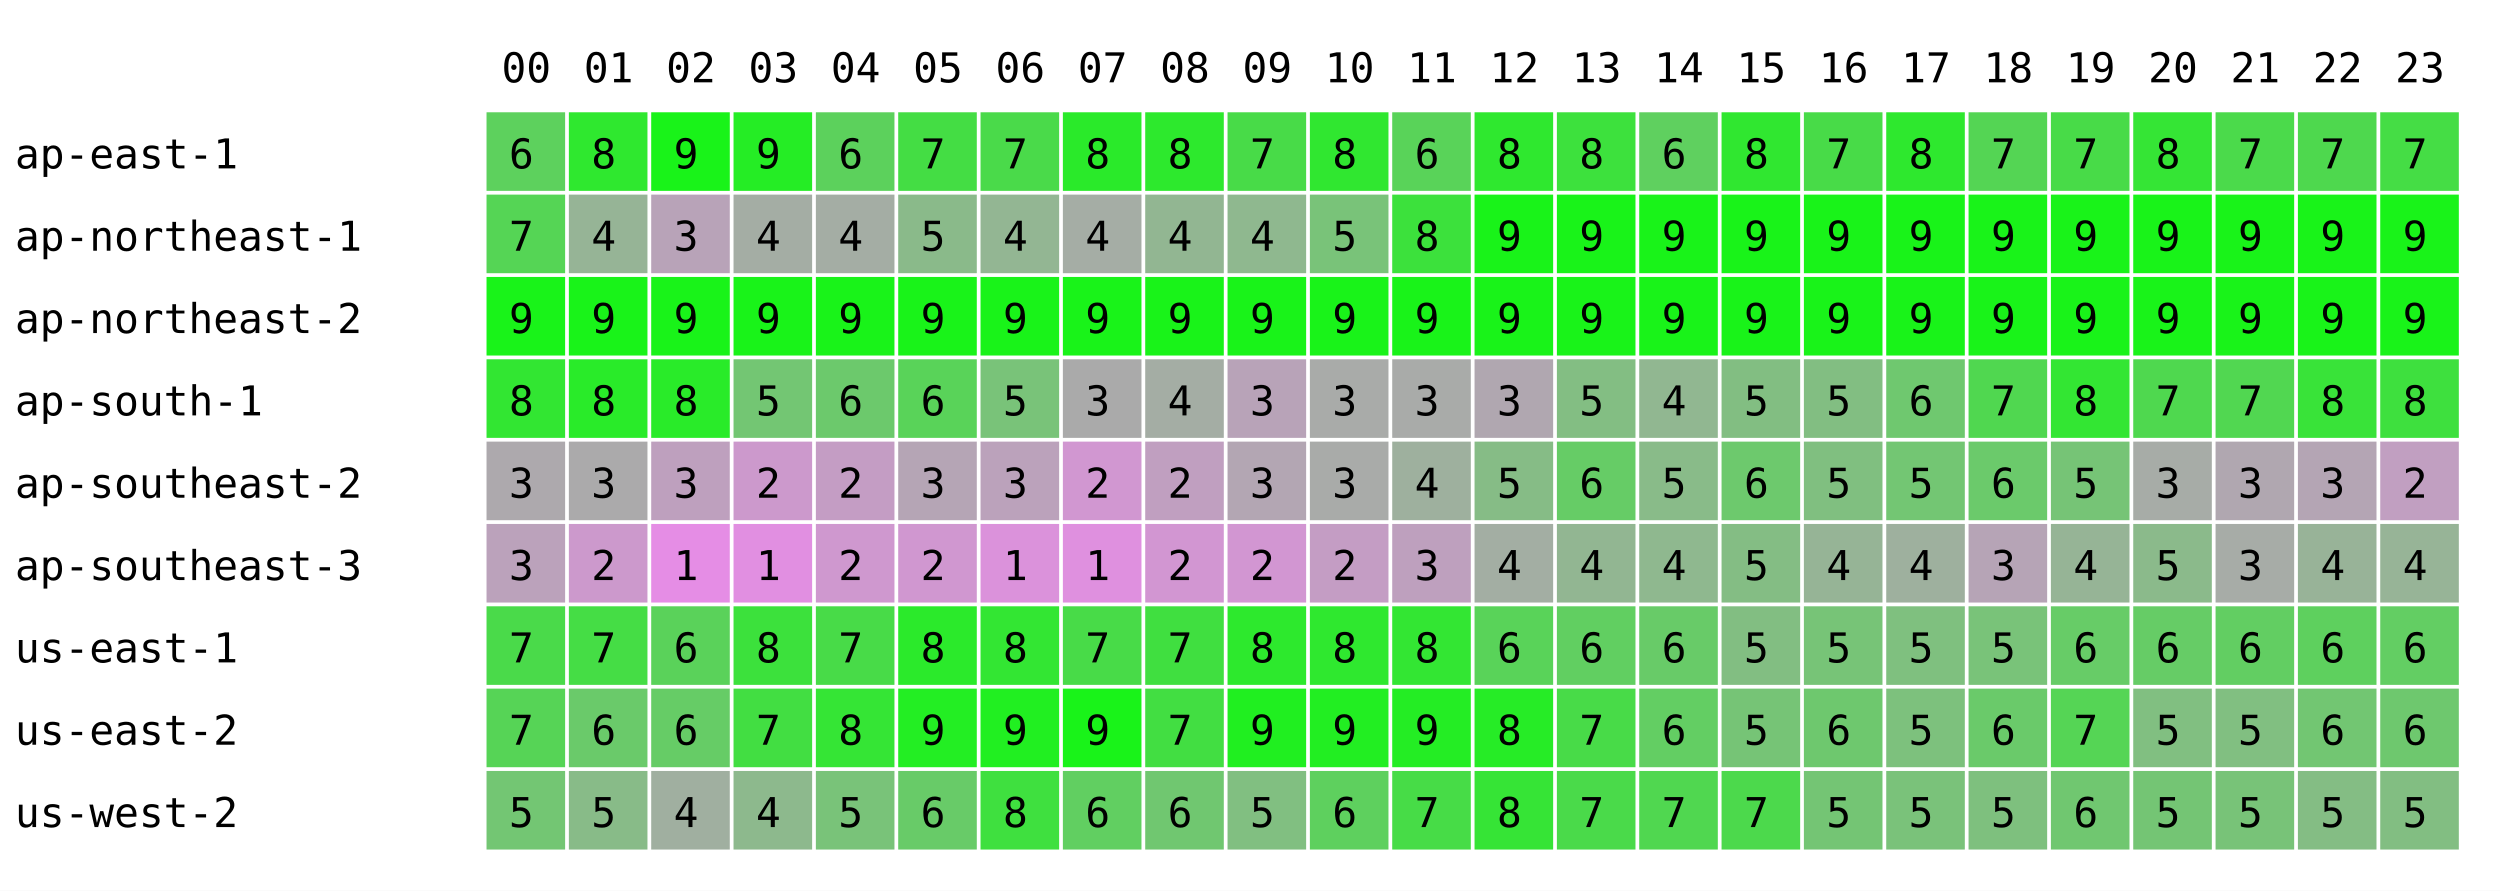
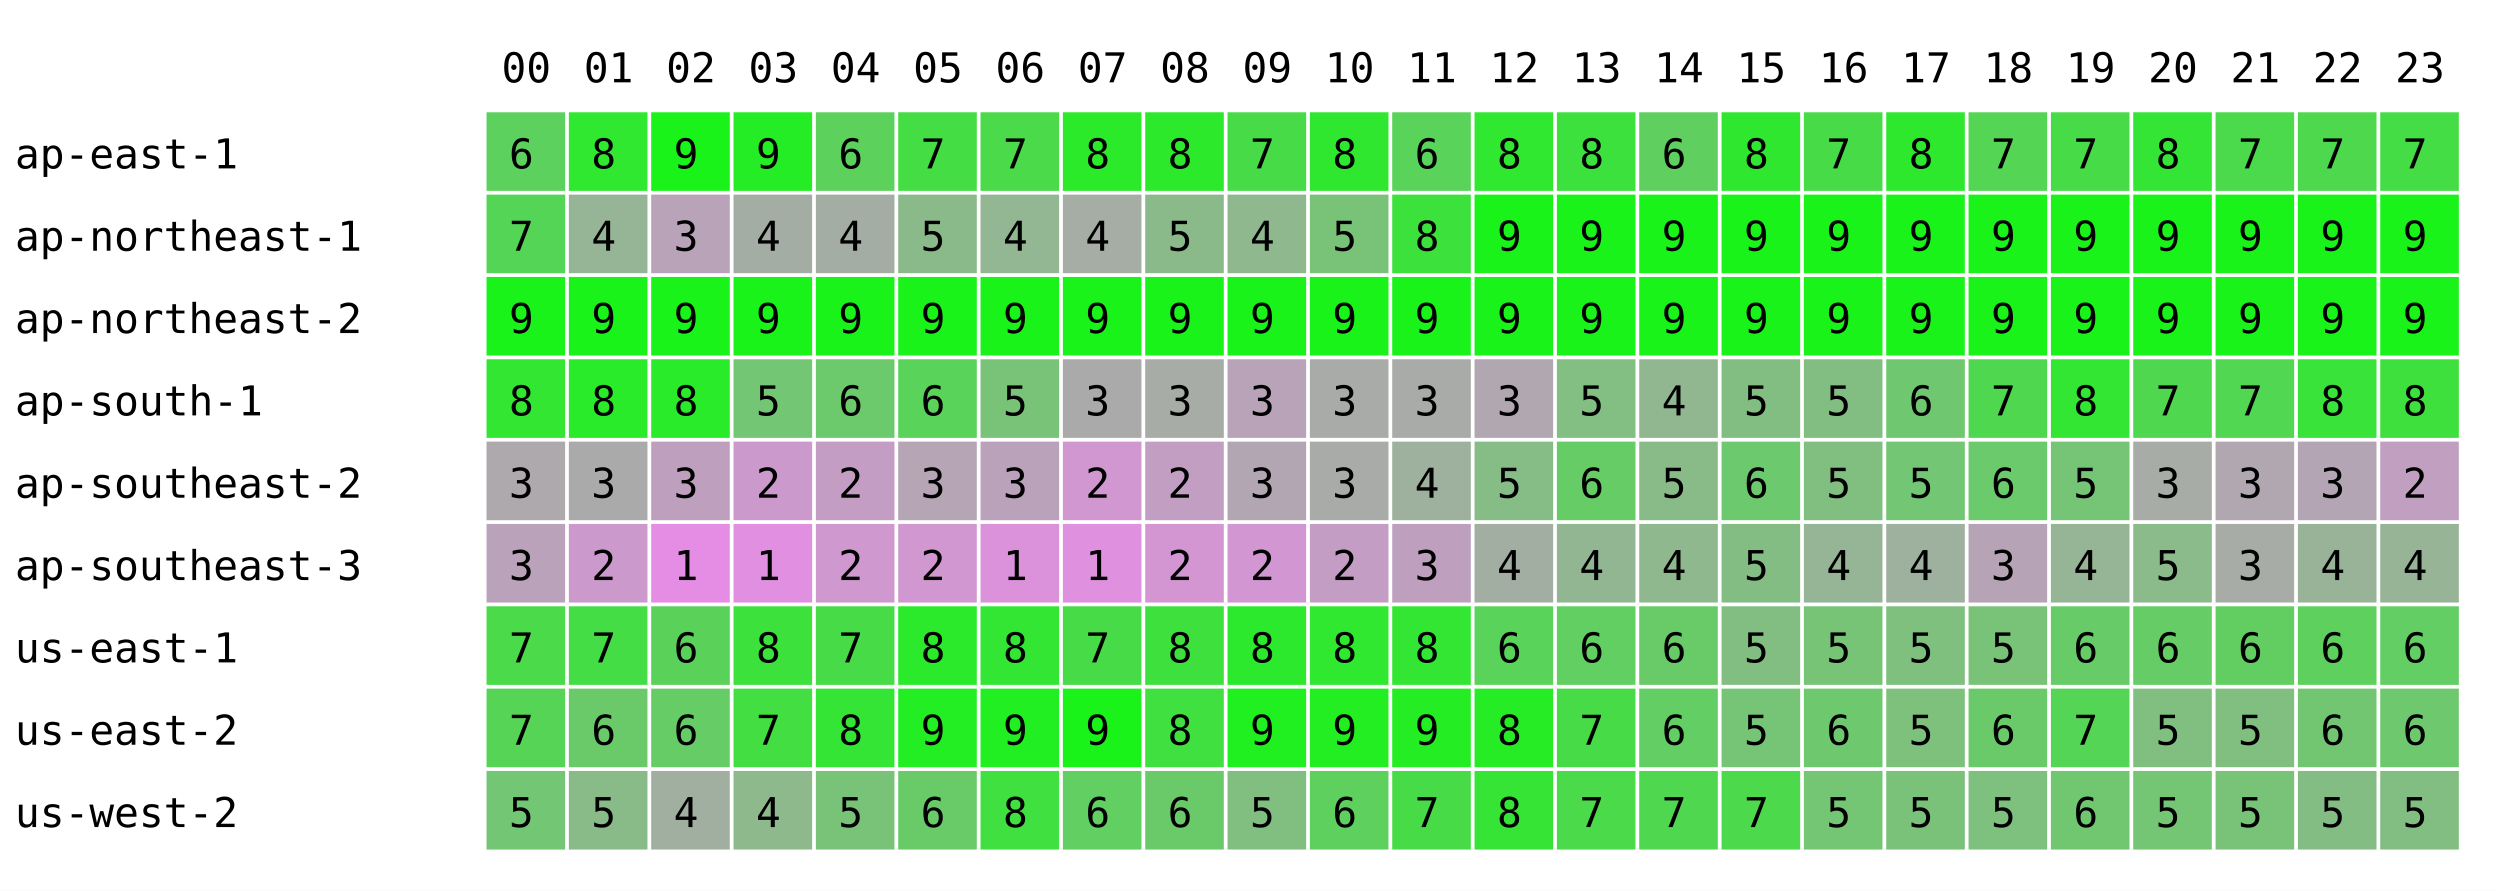
<svg xmlns="http://www.w3.org/2000/svg" width="668" height="238" font-family="monospace" font-size="11">
  <rect width="668" height="238" fill="white" />
  <text x="134" y="22">00</text>
  <text x="156" y="22">01</text>
  <text x="178" y="22">02</text>
  <text x="200" y="22">03</text>
  <text x="222" y="22">04</text>
  <text x="244" y="22">05</text>
  <text x="266" y="22">06</text>
  <text x="288" y="22">07</text>
  <text x="310" y="22">08</text>
  <text x="332" y="22">09</text>
  <text x="354" y="22">10</text>
  <text x="376" y="22">11</text>
  <text x="398" y="22">12</text>
  <text x="420" y="22">13</text>
  <text x="442" y="22">14</text>
  <text x="464" y="22">15</text>
  <text x="486" y="22">16</text>
  <text x="508" y="22">17</text>
  <text x="530" y="22">18</text>
  <text x="552" y="22">19</text>
  <text x="574" y="22">20</text>
  <text x="596" y="22">21</text>
  <text x="618" y="22">22</text>
  <text x="640" y="22">23</text>
  <text x="4" y="45">ap-east-1</text>
  <rect x="130" y="30" width="21" height="21" fill="rgb(93,209,93)" />
  <text x="136" y="45">6</text>
  <rect x="152" y="30" width="21" height="21" fill="rgb(47,232,47)" />
  <text x="158" y="45">8</text>
  <rect x="174" y="30" width="21" height="21" fill="rgb(25,243,25)" />
  <text x="180" y="45">9</text>
  <rect x="196" y="30" width="21" height="21" fill="rgb(37,237,37)" />
  <text x="202" y="45">9</text>
  <rect x="218" y="30" width="21" height="21" fill="rgb(92,209,92)" />
  <text x="224" y="45">6</text>
  <rect x="240" y="30" width="21" height="21" fill="rgb(68,221,68)" />
  <text x="246" y="45">7</text>
  <rect x="262" y="30" width="21" height="21" fill="rgb(74,218,74)" />
  <text x="268" y="45">7</text>
  <rect x="284" y="30" width="21" height="21" fill="rgb(42,234,42)" />
  <text x="290" y="45">8</text>
-   <rect x="306" y="30" width="21" height="21" fill="rgb(45,233,45)" />
+   <rect x="306" y="30" width="21" height="21" fill="rgb(44,233,44)" />
  <text x="312" y="45">8</text>
  <rect x="328" y="30" width="21" height="21" fill="rgb(72,219,72)" />
  <text x="334" y="45">7</text>
  <rect x="350" y="30" width="21" height="21" fill="rgb(48,231,48)" />
  <text x="356" y="45">8</text>
  <rect x="372" y="30" width="21" height="21" fill="rgb(89,211,89)" />
  <text x="378" y="45">6</text>
  <rect x="394" y="30" width="21" height="21" fill="rgb(47,232,47)" />
  <text x="400" y="45">8</text>
  <rect x="416" y="30" width="21" height="21" fill="rgb(61,225,61)" />
  <text x="422" y="45">8</text>
  <rect x="438" y="30" width="21" height="21" fill="rgb(95,208,95)" />
  <text x="444" y="45">6</text>
  <rect x="460" y="30" width="21" height="21" fill="rgb(48,231,48)" />
  <text x="466" y="45">8</text>
  <rect x="482" y="30" width="21" height="21" fill="rgb(72,219,72)" />
  <text x="488" y="45">7</text>
  <rect x="504" y="30" width="21" height="21" fill="rgb(46,232,46)" />
  <text x="510" y="45">8</text>
  <rect x="526" y="30" width="21" height="21" fill="rgb(84,213,84)" />
  <text x="532" y="45">7</text>
  <rect x="548" y="30" width="21" height="21" fill="rgb(72,219,72)" />
  <text x="554" y="45">7</text>
  <rect x="570" y="30" width="21" height="21" fill="rgb(53,229,53)" />
  <text x="576" y="45">8</text>
  <rect x="592" y="30" width="21" height="21" fill="rgb(75,218,75)" />
  <text x="598" y="45">7</text>
  <rect x="614" y="30" width="21" height="21" fill="rgb(78,216,78)" />
  <text x="620" y="45">7</text>
  <rect x="636" y="30" width="21" height="21" fill="rgb(69,221,69)" />
  <text x="642" y="45">7</text>
  <text x="4" y="67">ap-northeast-1</text>
  <rect x="130" y="52" width="21" height="21" fill="rgb(85,213,85)" />
  <text x="136" y="67">7</text>
  <rect x="152" y="52" width="21" height="21" fill="rgb(150,180,150)" />
  <text x="158" y="67">4</text>
  <rect x="174" y="52" width="21" height="21" fill="rgb(184,163,184)" />
  <text x="180" y="67">3</text>
  <rect x="196" y="52" width="21" height="21" fill="rgb(164,173,164)" />
  <text x="202" y="67">4</text>
  <rect x="218" y="52" width="21" height="21" fill="rgb(164,173,164)" />
  <text x="224" y="67">4</text>
  <rect x="240" y="52" width="21" height="21" fill="rgb(138,186,138)" />
  <text x="246" y="67">5</text>
  <rect x="262" y="52" width="21" height="21" fill="rgb(147,182,147)" />
  <text x="268" y="67">4</text>
  <rect x="284" y="52" width="21" height="21" fill="rgb(165,173,165)" />
  <text x="290" y="67">4</text>
-   <rect x="306" y="52" width="21" height="21" fill="rgb(146,182,146)" />
-   <text x="312" y="67">4</text>
+   <rect x="306" y="52" width="21" height="21" fill="rgb(138,186,138)" />
+   <text x="312" y="67">5</text>
  <rect x="328" y="52" width="21" height="21" fill="rgb(143,184,143)" />
  <text x="334" y="67">4</text>
  <rect x="350" y="52" width="21" height="21" fill="rgb(121,195,121)" />
  <text x="356" y="67">5</text>
  <rect x="372" y="52" width="21" height="21" fill="rgb(60,225,60)" />
  <text x="378" y="67">8</text>
  <rect x="394" y="52" width="21" height="21" fill="rgb(25,243,25)" />
  <text x="400" y="67">9</text>
  <rect x="416" y="52" width="21" height="21" fill="rgb(25,243,25)" />
  <text x="422" y="67">9</text>
  <rect x="438" y="52" width="21" height="21" fill="rgb(25,243,25)" />
  <text x="444" y="67">9</text>
  <rect x="460" y="52" width="21" height="21" fill="rgb(25,243,25)" />
  <text x="466" y="67">9</text>
  <rect x="482" y="52" width="21" height="21" fill="rgb(25,243,25)" />
  <text x="488" y="67">9</text>
  <rect x="504" y="52" width="21" height="21" fill="rgb(25,243,25)" />
  <text x="510" y="67">9</text>
  <rect x="526" y="52" width="21" height="21" fill="rgb(25,243,25)" />
  <text x="532" y="67">9</text>
  <rect x="548" y="52" width="21" height="21" fill="rgb(25,243,25)" />
  <text x="554" y="67">9</text>
  <rect x="570" y="52" width="21" height="21" fill="rgb(25,243,25)" />
  <text x="576" y="67">9</text>
  <rect x="592" y="52" width="21" height="21" fill="rgb(25,243,25)" />
  <text x="598" y="67">9</text>
  <rect x="614" y="52" width="21" height="21" fill="rgb(25,243,25)" />
  <text x="620" y="67">9</text>
  <rect x="636" y="52" width="21" height="21" fill="rgb(25,243,25)" />
  <text x="642" y="67">9</text>
  <text x="4" y="89">ap-northeast-2</text>
  <rect x="130" y="74" width="21" height="21" fill="rgb(25,243,25)" />
  <text x="136" y="89">9</text>
  <rect x="152" y="74" width="21" height="21" fill="rgb(25,243,25)" />
  <text x="158" y="89">9</text>
  <rect x="174" y="74" width="21" height="21" fill="rgb(25,243,25)" />
  <text x="180" y="89">9</text>
  <rect x="196" y="74" width="21" height="21" fill="rgb(25,243,25)" />
  <text x="202" y="89">9</text>
  <rect x="218" y="74" width="21" height="21" fill="rgb(25,243,25)" />
  <text x="224" y="89">9</text>
  <rect x="240" y="74" width="21" height="21" fill="rgb(25,243,25)" />
  <text x="246" y="89">9</text>
  <rect x="262" y="74" width="21" height="21" fill="rgb(25,243,25)" />
  <text x="268" y="89">9</text>
  <rect x="284" y="74" width="21" height="21" fill="rgb(25,243,25)" />
  <text x="290" y="89">9</text>
  <rect x="306" y="74" width="21" height="21" fill="rgb(25,243,25)" />
  <text x="312" y="89">9</text>
  <rect x="328" y="74" width="21" height="21" fill="rgb(25,243,25)" />
  <text x="334" y="89">9</text>
  <rect x="350" y="74" width="21" height="21" fill="rgb(25,243,25)" />
  <text x="356" y="89">9</text>
  <rect x="372" y="74" width="21" height="21" fill="rgb(25,243,25)" />
  <text x="378" y="89">9</text>
  <rect x="394" y="74" width="21" height="21" fill="rgb(25,243,25)" />
  <text x="400" y="89">9</text>
  <rect x="416" y="74" width="21" height="21" fill="rgb(25,243,25)" />
  <text x="422" y="89">9</text>
  <rect x="438" y="74" width="21" height="21" fill="rgb(25,243,25)" />
  <text x="444" y="89">9</text>
  <rect x="460" y="74" width="21" height="21" fill="rgb(25,243,25)" />
  <text x="466" y="89">9</text>
  <rect x="482" y="74" width="21" height="21" fill="rgb(25,243,25)" />
  <text x="488" y="89">9</text>
  <rect x="504" y="74" width="21" height="21" fill="rgb(25,243,25)" />
  <text x="510" y="89">9</text>
  <rect x="526" y="74" width="21" height="21" fill="rgb(25,243,25)" />
  <text x="532" y="89">9</text>
  <rect x="548" y="74" width="21" height="21" fill="rgb(25,243,25)" />
  <text x="554" y="89">9</text>
  <rect x="570" y="74" width="21" height="21" fill="rgb(25,243,25)" />
  <text x="576" y="89">9</text>
  <rect x="592" y="74" width="21" height="21" fill="rgb(25,243,25)" />
  <text x="598" y="89">9</text>
  <rect x="614" y="74" width="21" height="21" fill="rgb(25,243,25)" />
  <text x="620" y="89">9</text>
  <rect x="636" y="74" width="21" height="21" fill="rgb(25,243,25)" />
  <text x="642" y="89">9</text>
  <text x="4" y="111">ap-south-1</text>
  <rect x="130" y="96" width="21" height="21" fill="rgb(50,230,50)" />
  <text x="136" y="111">8</text>
  <rect x="152" y="96" width="21" height="21" fill="rgb(41,235,41)" />
  <text x="158" y="111">8</text>
  <rect x="174" y="96" width="21" height="21" fill="rgb(41,235,41)" />
  <text x="180" y="111">8</text>
  <rect x="196" y="96" width="21" height="21" fill="rgb(115,198,115)" />
  <text x="202" y="111">5</text>
  <rect x="218" y="96" width="21" height="21" fill="rgb(108,201,108)" />
  <text x="224" y="111">6</text>
  <rect x="240" y="96" width="21" height="21" fill="rgb(89,211,89)" />
  <text x="246" y="111">6</text>
  <rect x="262" y="96" width="21" height="21" fill="rgb(121,195,121)" />
  <text x="268" y="111">5</text>
  <rect x="284" y="96" width="21" height="21" fill="rgb(170,170,170)" />
  <text x="290" y="111">3</text>
-   <rect x="306" y="96" width="21" height="21" fill="rgb(164,173,164)" />
-   <text x="312" y="111">4</text>
+   <rect x="306" y="96" width="21" height="21" fill="rgb(167,172,167)" />
+   <text x="312" y="111">3</text>
  <rect x="328" y="96" width="21" height="21" fill="rgb(184,163,184)" />
  <text x="334" y="111">3</text>
  <rect x="350" y="96" width="21" height="21" fill="rgb(169,171,169)" />
  <text x="356" y="111">3</text>
  <rect x="372" y="96" width="21" height="21" fill="rgb(169,171,169)" />
  <text x="378" y="111">3</text>
  <rect x="394" y="96" width="21" height="21" fill="rgb(176,167,176)" />
  <text x="400" y="111">3</text>
  <rect x="416" y="96" width="21" height="21" fill="rgb(131,190,131)" />
  <text x="422" y="111">5</text>
  <rect x="438" y="96" width="21" height="21" fill="rgb(145,183,145)" />
  <text x="444" y="111">4</text>
  <rect x="460" y="96" width="21" height="21" fill="rgb(130,190,130)" />
  <text x="466" y="111">5</text>
  <rect x="482" y="96" width="21" height="21" fill="rgb(130,190,130)" />
  <text x="488" y="111">5</text>
  <rect x="504" y="96" width="21" height="21" fill="rgb(111,200,111)" />
  <text x="510" y="111">6</text>
  <rect x="526" y="96" width="21" height="21" fill="rgb(80,215,80)" />
  <text x="532" y="111">7</text>
  <rect x="548" y="96" width="21" height="21" fill="rgb(51,230,51)" />
  <text x="554" y="111">8</text>
  <rect x="570" y="96" width="21" height="21" fill="rgb(79,216,79)" />
  <text x="576" y="111">7</text>
  <rect x="592" y="96" width="21" height="21" fill="rgb(81,215,81)" />
  <text x="598" y="111">7</text>
  <rect x="614" y="96" width="21" height="21" fill="rgb(57,227,57)" />
  <text x="620" y="111">8</text>
  <rect x="636" y="96" width="21" height="21" fill="rgb(62,224,62)" />
  <text x="642" y="111">8</text>
  <text x="4" y="133">ap-southeast-2</text>
  <rect x="130" y="118" width="21" height="21" fill="rgb(173,169,173)" />
  <text x="136" y="133">3</text>
  <rect x="152" y="118" width="21" height="21" fill="rgb(171,170,171)" />
  <text x="158" y="133">3</text>
  <rect x="174" y="118" width="21" height="21" fill="rgb(190,160,190)" />
  <text x="180" y="133">3</text>
  <rect x="196" y="118" width="21" height="21" fill="rgb(204,153,204)" />
  <text x="202" y="133">2</text>
  <rect x="218" y="118" width="21" height="21" fill="rgb(196,157,196)" />
  <text x="224" y="133">2</text>
  <rect x="240" y="118" width="21" height="21" fill="rgb(181,165,181)" />
  <text x="246" y="133">3</text>
  <rect x="262" y="118" width="21" height="21" fill="rgb(187,162,187)" />
  <text x="268" y="133">3</text>
  <rect x="284" y="118" width="21" height="21" fill="rgb(209,151,209)" />
  <text x="290" y="133">2</text>
-   <rect x="306" y="118" width="21" height="21" fill="rgb(192,159,192)" />
+   <rect x="306" y="118" width="21" height="21" fill="rgb(194,158,194)" />
  <text x="312" y="133">2</text>
  <rect x="328" y="118" width="21" height="21" fill="rgb(179,166,179)" />
  <text x="334" y="133">3</text>
  <rect x="350" y="118" width="21" height="21" fill="rgb(169,171,169)" />
  <text x="356" y="133">3</text>
  <rect x="372" y="118" width="21" height="21" fill="rgb(158,176,158)" />
  <text x="378" y="133">4</text>
  <rect x="394" y="118" width="21" height="21" fill="rgb(134,188,134)" />
  <text x="400" y="133">5</text>
  <rect x="416" y="118" width="21" height="21" fill="rgb(102,204,102)" />
  <text x="422" y="133">6</text>
  <rect x="438" y="118" width="21" height="21" fill="rgb(137,187,137)" />
  <text x="444" y="133">5</text>
  <rect x="460" y="118" width="21" height="21" fill="rgb(109,201,109)" />
  <text x="466" y="133">6</text>
  <rect x="482" y="118" width="21" height="21" fill="rgb(128,191,128)" />
  <text x="488" y="133">5</text>
  <rect x="504" y="118" width="21" height="21" fill="rgb(115,198,115)" />
  <text x="510" y="133">5</text>
  <rect x="526" y="118" width="21" height="21" fill="rgb(107,202,107)" />
  <text x="532" y="133">6</text>
  <rect x="548" y="118" width="21" height="21" fill="rgb(118,196,118)" />
  <text x="554" y="133">5</text>
  <rect x="570" y="118" width="21" height="21" fill="rgb(167,172,167)" />
  <text x="576" y="133">3</text>
  <rect x="592" y="118" width="21" height="21" fill="rgb(176,167,176)" />
  <text x="598" y="133">3</text>
  <rect x="614" y="118" width="21" height="21" fill="rgb(180,165,180)" />
  <text x="620" y="133">3</text>
  <rect x="636" y="118" width="21" height="21" fill="rgb(193,159,193)" />
  <text x="642" y="133">2</text>
  <text x="4" y="155">ap-southeast-3</text>
  <rect x="130" y="140" width="21" height="21" fill="rgb(187,162,187)" />
  <text x="136" y="155">3</text>
  <rect x="152" y="140" width="21" height="21" fill="rgb(204,153,204)" />
  <text x="158" y="155">2</text>
  <rect x="174" y="140" width="21" height="21" fill="rgb(229,141,229)" />
  <text x="180" y="155">1</text>
  <rect x="196" y="140" width="21" height="21" fill="rgb(225,143,225)" />
  <text x="202" y="155">1</text>
  <rect x="218" y="140" width="21" height="21" fill="rgb(207,152,207)" />
  <text x="224" y="155">2</text>
  <rect x="240" y="140" width="21" height="21" fill="rgb(208,151,208)" />
  <text x="246" y="155">2</text>
  <rect x="262" y="140" width="21" height="21" fill="rgb(219,146,219)" />
  <text x="268" y="155">1</text>
  <rect x="284" y="140" width="21" height="21" fill="rgb(223,144,223)" />
  <text x="290" y="155">1</text>
-   <rect x="306" y="140" width="21" height="21" fill="rgb(210,150,210)" />
+   <rect x="306" y="140" width="21" height="21" fill="rgb(211,150,211)" />
  <text x="312" y="155">2</text>
  <rect x="328" y="140" width="21" height="21" fill="rgb(210,150,210)" />
  <text x="334" y="155">2</text>
  <rect x="350" y="140" width="21" height="21" fill="rgb(196,157,196)" />
  <text x="356" y="155">2</text>
  <rect x="372" y="140" width="21" height="21" fill="rgb(190,160,190)" />
  <text x="378" y="155">3</text>
  <rect x="394" y="140" width="21" height="21" fill="rgb(163,174,163)" />
  <text x="400" y="155">4</text>
  <rect x="416" y="140" width="21" height="21" fill="rgb(146,182,146)" />
  <text x="422" y="155">4</text>
  <rect x="438" y="140" width="21" height="21" fill="rgb(143,184,143)" />
  <text x="444" y="155">4</text>
  <rect x="460" y="140" width="21" height="21" fill="rgb(132,189,132)" />
  <text x="466" y="155">5</text>
  <rect x="482" y="140" width="21" height="21" fill="rgb(150,180,150)" />
  <text x="488" y="155">4</text>
  <rect x="504" y="140" width="21" height="21" fill="rgb(158,176,158)" />
  <text x="510" y="155">4</text>
  <rect x="526" y="140" width="21" height="21" fill="rgb(182,164,182)" />
  <text x="532" y="155">3</text>
  <rect x="548" y="140" width="21" height="21" fill="rgb(150,180,150)" />
  <text x="554" y="155">4</text>
  <rect x="570" y="140" width="21" height="21" fill="rgb(139,186,139)" />
  <text x="576" y="155">5</text>
  <rect x="592" y="140" width="21" height="21" fill="rgb(167,172,167)" />
  <text x="598" y="155">3</text>
  <rect x="614" y="140" width="21" height="21" fill="rgb(152,179,152)" />
  <text x="620" y="155">4</text>
  <rect x="636" y="140" width="21" height="21" fill="rgb(151,180,151)" />
  <text x="642" y="155">4</text>
  <text x="4" y="177">us-east-1</text>
  <rect x="130" y="162" width="21" height="21" fill="rgb(74,218,74)" />
  <text x="136" y="177">7</text>
  <rect x="152" y="162" width="21" height="21" fill="rgb(69,221,69)" />
  <text x="158" y="177">7</text>
  <rect x="174" y="162" width="21" height="21" fill="rgb(90,210,90)" />
  <text x="180" y="177">6</text>
  <rect x="196" y="162" width="21" height="21" fill="rgb(60,225,60)" />
  <text x="202" y="177">8</text>
  <rect x="218" y="162" width="21" height="21" fill="rgb(72,219,72)" />
  <text x="224" y="177">7</text>
  <rect x="240" y="162" width="21" height="21" fill="rgb(43,234,43)" />
  <text x="246" y="177">8</text>
  <rect x="262" y="162" width="21" height="21" fill="rgb(51,230,51)" />
  <text x="268" y="177">8</text>
  <rect x="284" y="162" width="21" height="21" fill="rgb(72,219,72)" />
  <text x="290" y="177">7</text>
-   <rect x="306" y="162" width="21" height="21" fill="rgb(64,223,64)" />
-   <text x="312" y="177">7</text>
+   <rect x="306" y="162" width="21" height="21" fill="rgb(62,224,62)" />
+   <text x="312" y="177">8</text>
  <rect x="328" y="162" width="21" height="21" fill="rgb(45,233,45)" />
  <text x="334" y="177">8</text>
  <rect x="350" y="162" width="21" height="21" fill="rgb(47,232,47)" />
  <text x="356" y="177">8</text>
  <rect x="372" y="162" width="21" height="21" fill="rgb(51,230,51)" />
  <text x="378" y="177">8</text>
  <rect x="394" y="162" width="21" height="21" fill="rgb(89,211,89)" />
  <text x="400" y="177">6</text>
  <rect x="416" y="162" width="21" height="21" fill="rgb(97,207,97)" />
  <text x="422" y="177">6</text>
  <rect x="438" y="162" width="21" height="21" fill="rgb(104,203,104)" />
  <text x="444" y="177">6</text>
  <rect x="460" y="162" width="21" height="21" fill="rgb(130,190,130)" />
  <text x="466" y="177">5</text>
  <rect x="482" y="162" width="21" height="21" fill="rgb(119,196,119)" />
  <text x="488" y="177">5</text>
  <rect x="504" y="162" width="21" height="21" fill="rgb(127,192,127)" />
  <text x="510" y="177">5</text>
  <rect x="526" y="162" width="21" height="21" fill="rgb(121,195,121)" />
  <text x="532" y="177">5</text>
  <rect x="548" y="162" width="21" height="21" fill="rgb(103,204,103)" />
  <text x="554" y="177">6</text>
  <rect x="570" y="162" width="21" height="21" fill="rgb(102,204,102)" />
  <text x="576" y="177">6</text>
  <rect x="592" y="162" width="21" height="21" fill="rgb(98,206,98)" />
  <text x="598" y="177">6</text>
  <rect x="614" y="162" width="21" height="21" fill="rgb(94,208,94)" />
  <text x="620" y="177">6</text>
  <rect x="636" y="162" width="21" height="21" fill="rgb(99,206,99)" />
  <text x="642" y="177">6</text>
  <text x="4" y="199">us-east-2</text>
  <rect x="130" y="184" width="21" height="21" fill="rgb(86,212,86)" />
  <text x="136" y="199">7</text>
  <rect x="152" y="184" width="21" height="21" fill="rgb(106,202,106)" />
  <text x="158" y="199">6</text>
  <rect x="174" y="184" width="21" height="21" fill="rgb(102,204,102)" />
  <text x="180" y="199">6</text>
  <rect x="196" y="184" width="21" height="21" fill="rgb(66,222,66)" />
  <text x="202" y="199">7</text>
  <rect x="218" y="184" width="21" height="21" fill="rgb(53,229,53)" />
  <text x="224" y="199">8</text>
  <rect x="240" y="184" width="21" height="21" fill="rgb(35,238,35)" />
  <text x="246" y="199">9</text>
  <rect x="262" y="184" width="21" height="21" fill="rgb(33,239,33)" />
  <text x="268" y="199">9</text>
  <rect x="284" y="184" width="21" height="21" fill="rgb(25,243,25)" />
  <text x="290" y="199">9</text>
-   <rect x="306" y="184" width="21" height="21" fill="rgb(66,222,66)" />
-   <text x="312" y="199">7</text>
+   <rect x="306" y="184" width="21" height="21" fill="rgb(63,224,63)" />
+   <text x="312" y="199">8</text>
  <rect x="328" y="184" width="21" height="21" fill="rgb(32,239,32)" />
  <text x="334" y="199">9</text>
  <rect x="350" y="184" width="21" height="21" fill="rgb(34,238,34)" />
  <text x="356" y="199">9</text>
  <rect x="372" y="184" width="21" height="21" fill="rgb(36,237,36)" />
  <text x="378" y="199">9</text>
  <rect x="394" y="184" width="21" height="21" fill="rgb(38,236,38)" />
  <text x="400" y="199">8</text>
  <rect x="416" y="184" width="21" height="21" fill="rgb(72,219,72)" />
  <text x="422" y="199">7</text>
  <rect x="438" y="184" width="21" height="21" fill="rgb(99,206,99)" />
  <text x="444" y="199">6</text>
  <rect x="460" y="184" width="21" height="21" fill="rgb(118,196,118)" />
  <text x="466" y="199">5</text>
  <rect x="482" y="184" width="21" height="21" fill="rgb(110,200,110)" />
  <text x="488" y="199">6</text>
  <rect x="504" y="184" width="21" height="21" fill="rgb(125,193,125)" />
  <text x="510" y="199">5</text>
  <rect x="526" y="184" width="21" height="21" fill="rgb(106,202,106)" />
  <text x="532" y="199">6</text>
  <rect x="548" y="184" width="21" height="21" fill="rgb(85,213,85)" />
  <text x="554" y="199">7</text>
  <rect x="570" y="184" width="21" height="21" fill="rgb(129,191,129)" />
  <text x="576" y="199">5</text>
  <rect x="592" y="184" width="21" height="21" fill="rgb(129,191,129)" />
  <text x="598" y="199">5</text>
  <rect x="614" y="184" width="21" height="21" fill="rgb(114,198,114)" />
  <text x="620" y="199">6</text>
  <rect x="636" y="184" width="21" height="21" fill="rgb(110,200,110)" />
  <text x="642" y="199">6</text>
  <text x="4" y="221">us-west-2</text>
  <rect x="130" y="206" width="21" height="21" fill="rgb(115,198,115)" />
  <text x="136" y="221">5</text>
  <rect x="152" y="206" width="21" height="21" fill="rgb(136,187,136)" />
  <text x="158" y="221">5</text>
  <rect x="174" y="206" width="21" height="21" fill="rgb(160,175,160)" />
  <text x="180" y="221">4</text>
  <rect x="196" y="206" width="21" height="21" fill="rgb(141,185,141)" />
  <text x="202" y="221">4</text>
  <rect x="218" y="206" width="21" height="21" fill="rgb(121,195,121)" />
  <text x="224" y="221">5</text>
  <rect x="240" y="206" width="21" height="21" fill="rgb(104,203,104)" />
  <text x="246" y="221">6</text>
  <rect x="262" y="206" width="21" height="21" fill="rgb(63,224,63)" />
  <text x="268" y="221">8</text>
  <rect x="284" y="206" width="21" height="21" fill="rgb(97,207,97)" />
  <text x="290" y="221">6</text>
-   <rect x="306" y="206" width="21" height="21" fill="rgb(112,199,112)" />
+   <rect x="306" y="206" width="21" height="21" fill="rgb(106,202,106)" />
  <text x="312" y="221">6</text>
  <rect x="328" y="206" width="21" height="21" fill="rgb(129,191,129)" />
  <text x="334" y="221">5</text>
  <rect x="350" y="206" width="21" height="21" fill="rgb(94,208,94)" />
  <text x="356" y="221">6</text>
  <rect x="372" y="206" width="21" height="21" fill="rgb(71,220,71)" />
  <text x="378" y="221">7</text>
  <rect x="394" y="206" width="21" height="21" fill="rgb(54,228,54)" />
  <text x="400" y="221">8</text>
  <rect x="416" y="206" width="21" height="21" fill="rgb(74,218,74)" />
  <text x="422" y="221">7</text>
  <rect x="438" y="206" width="21" height="21" fill="rgb(80,215,80)" />
  <text x="444" y="221">7</text>
  <rect x="460" y="206" width="21" height="21" fill="rgb(76,217,76)" />
  <text x="466" y="221">7</text>
  <rect x="482" y="206" width="21" height="21" fill="rgb(116,197,116)" />
  <text x="488" y="221">5</text>
  <rect x="504" y="206" width="21" height="21" fill="rgb(122,194,122)" />
  <text x="510" y="221">5</text>
  <rect x="526" y="206" width="21" height="21" fill="rgb(126,192,126)" />
  <text x="532" y="221">5</text>
  <rect x="548" y="206" width="21" height="21" fill="rgb(112,199,112)" />
  <text x="554" y="221">6</text>
  <rect x="570" y="206" width="21" height="21" fill="rgb(116,197,116)" />
  <text x="576" y="221">5</text>
  <rect x="592" y="206" width="21" height="21" fill="rgb(120,195,120)" />
  <text x="598" y="221">5</text>
  <rect x="614" y="206" width="21" height="21" fill="rgb(132,189,132)" />
  <text x="620" y="221">5</text>
  <rect x="636" y="206" width="21" height="21" fill="rgb(130,190,130)" />
  <text x="642" y="221">5</text>
</svg>
